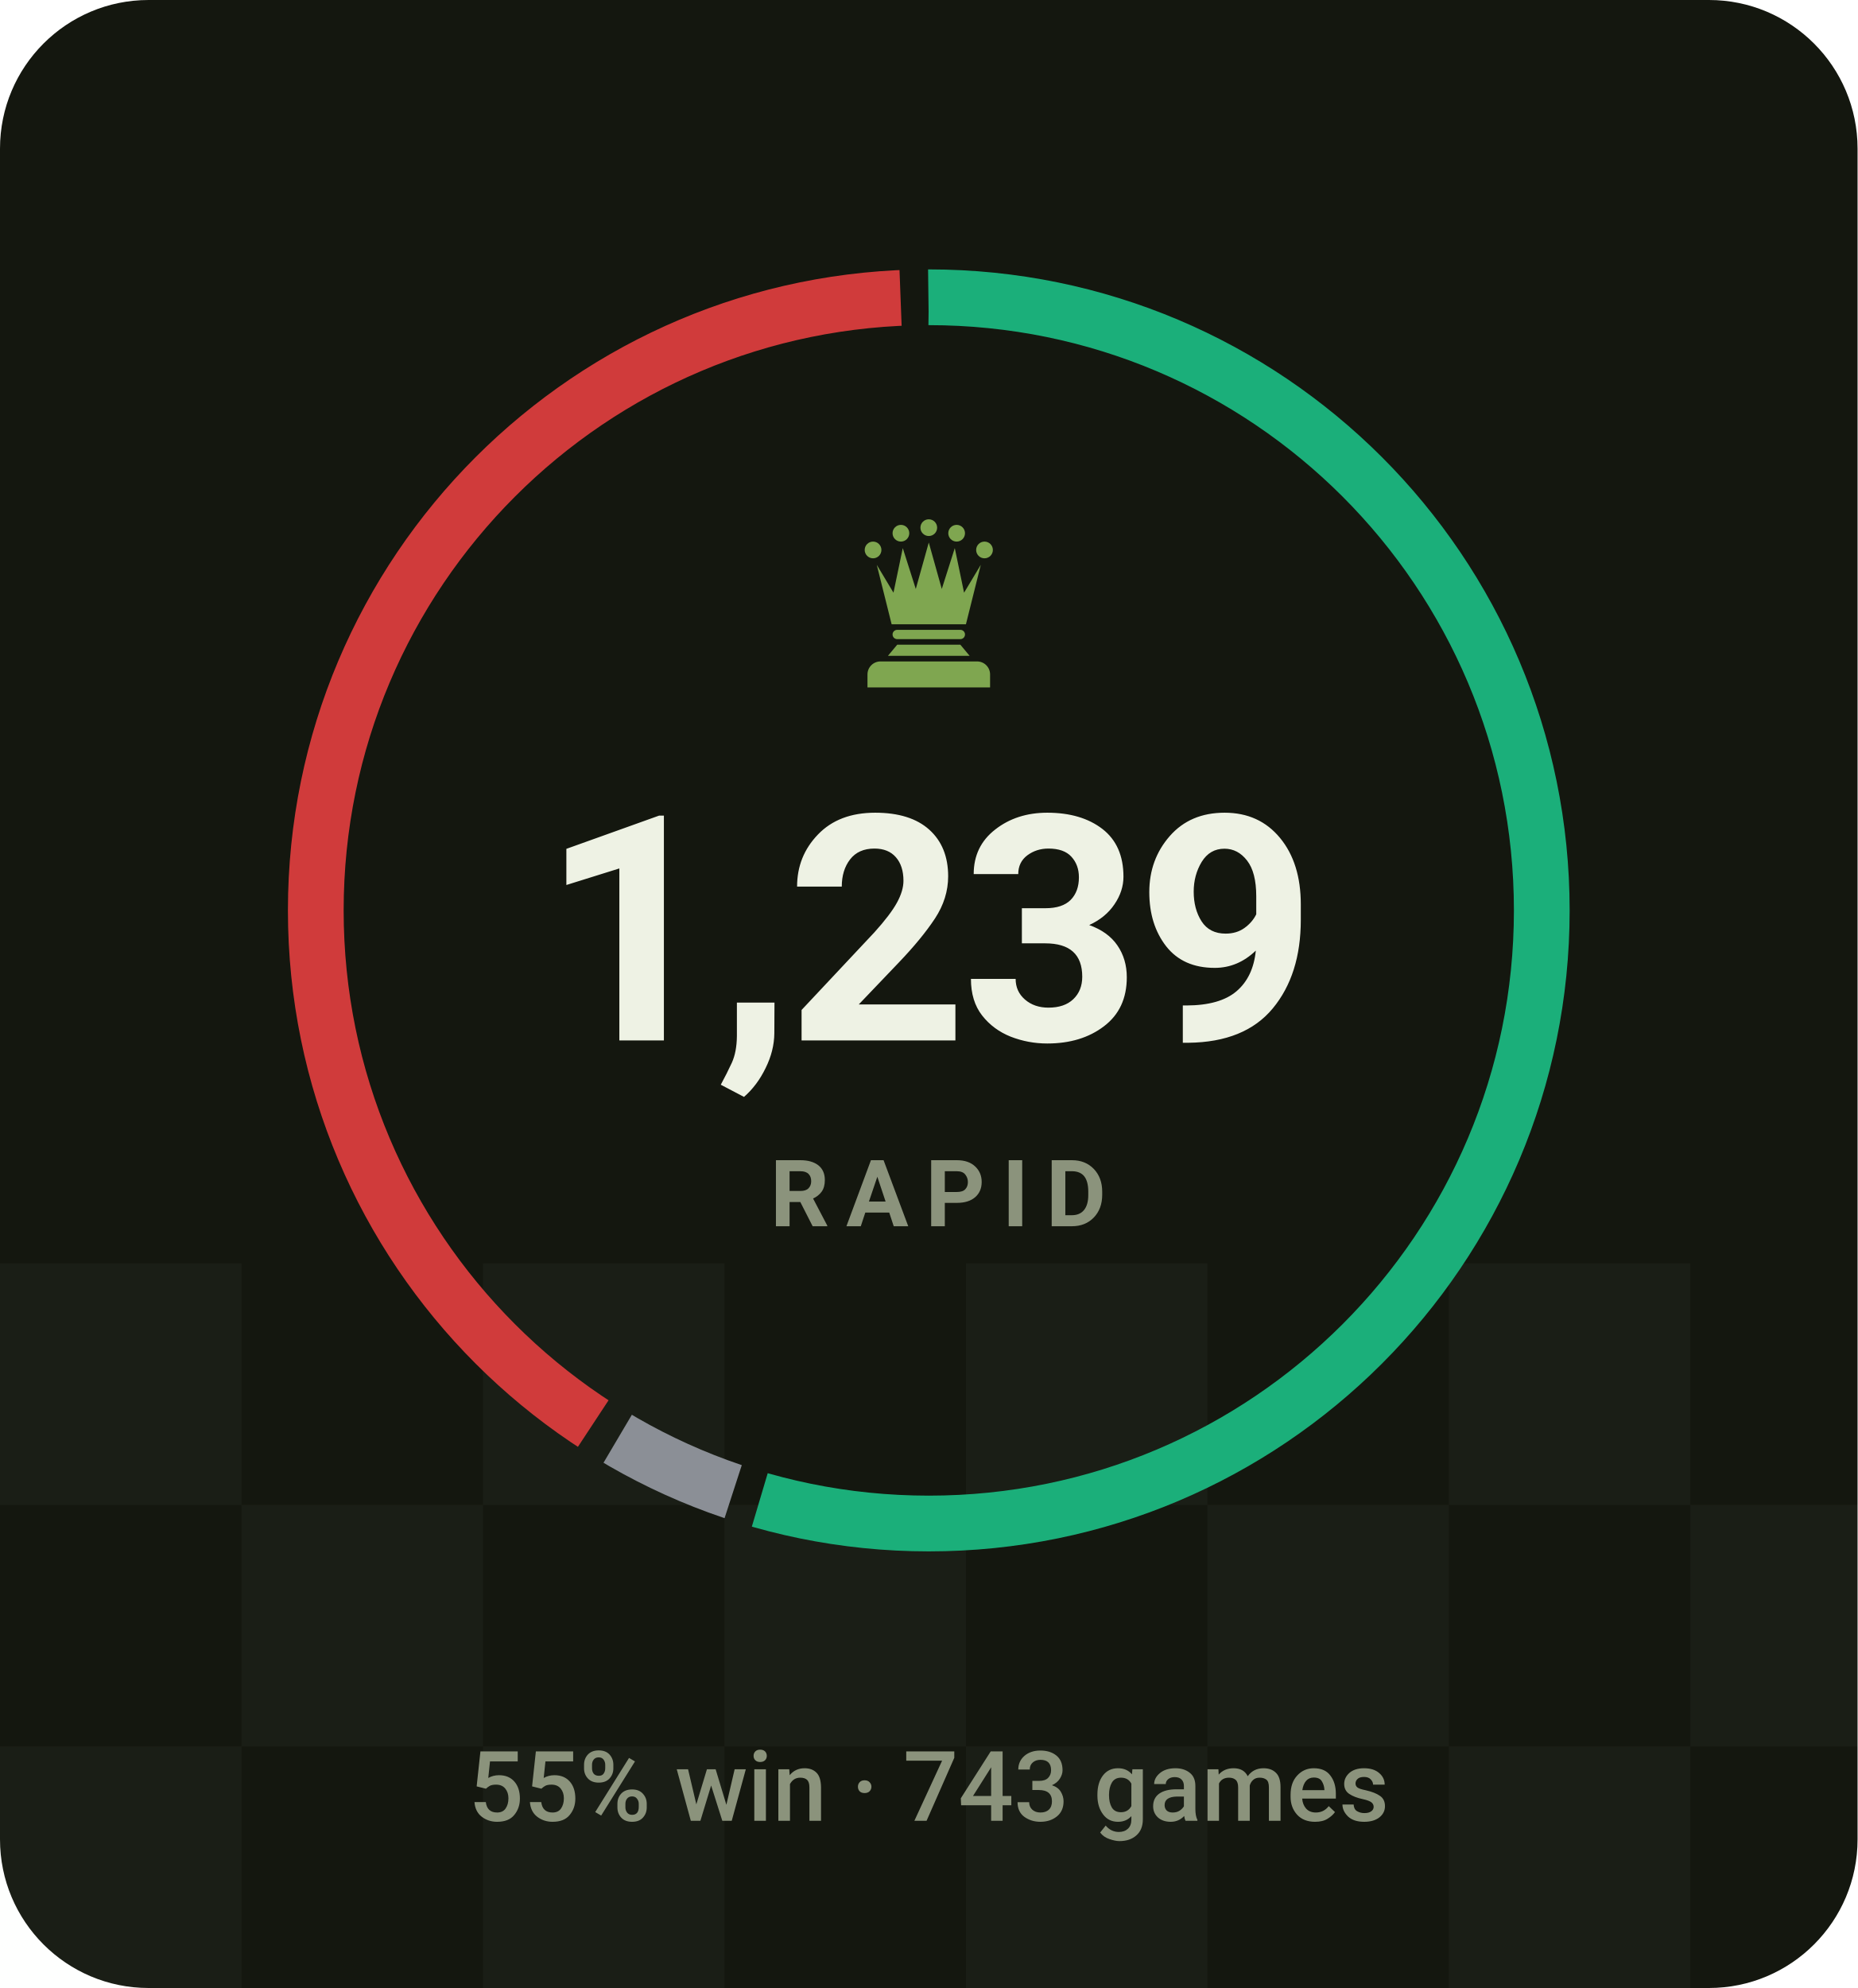
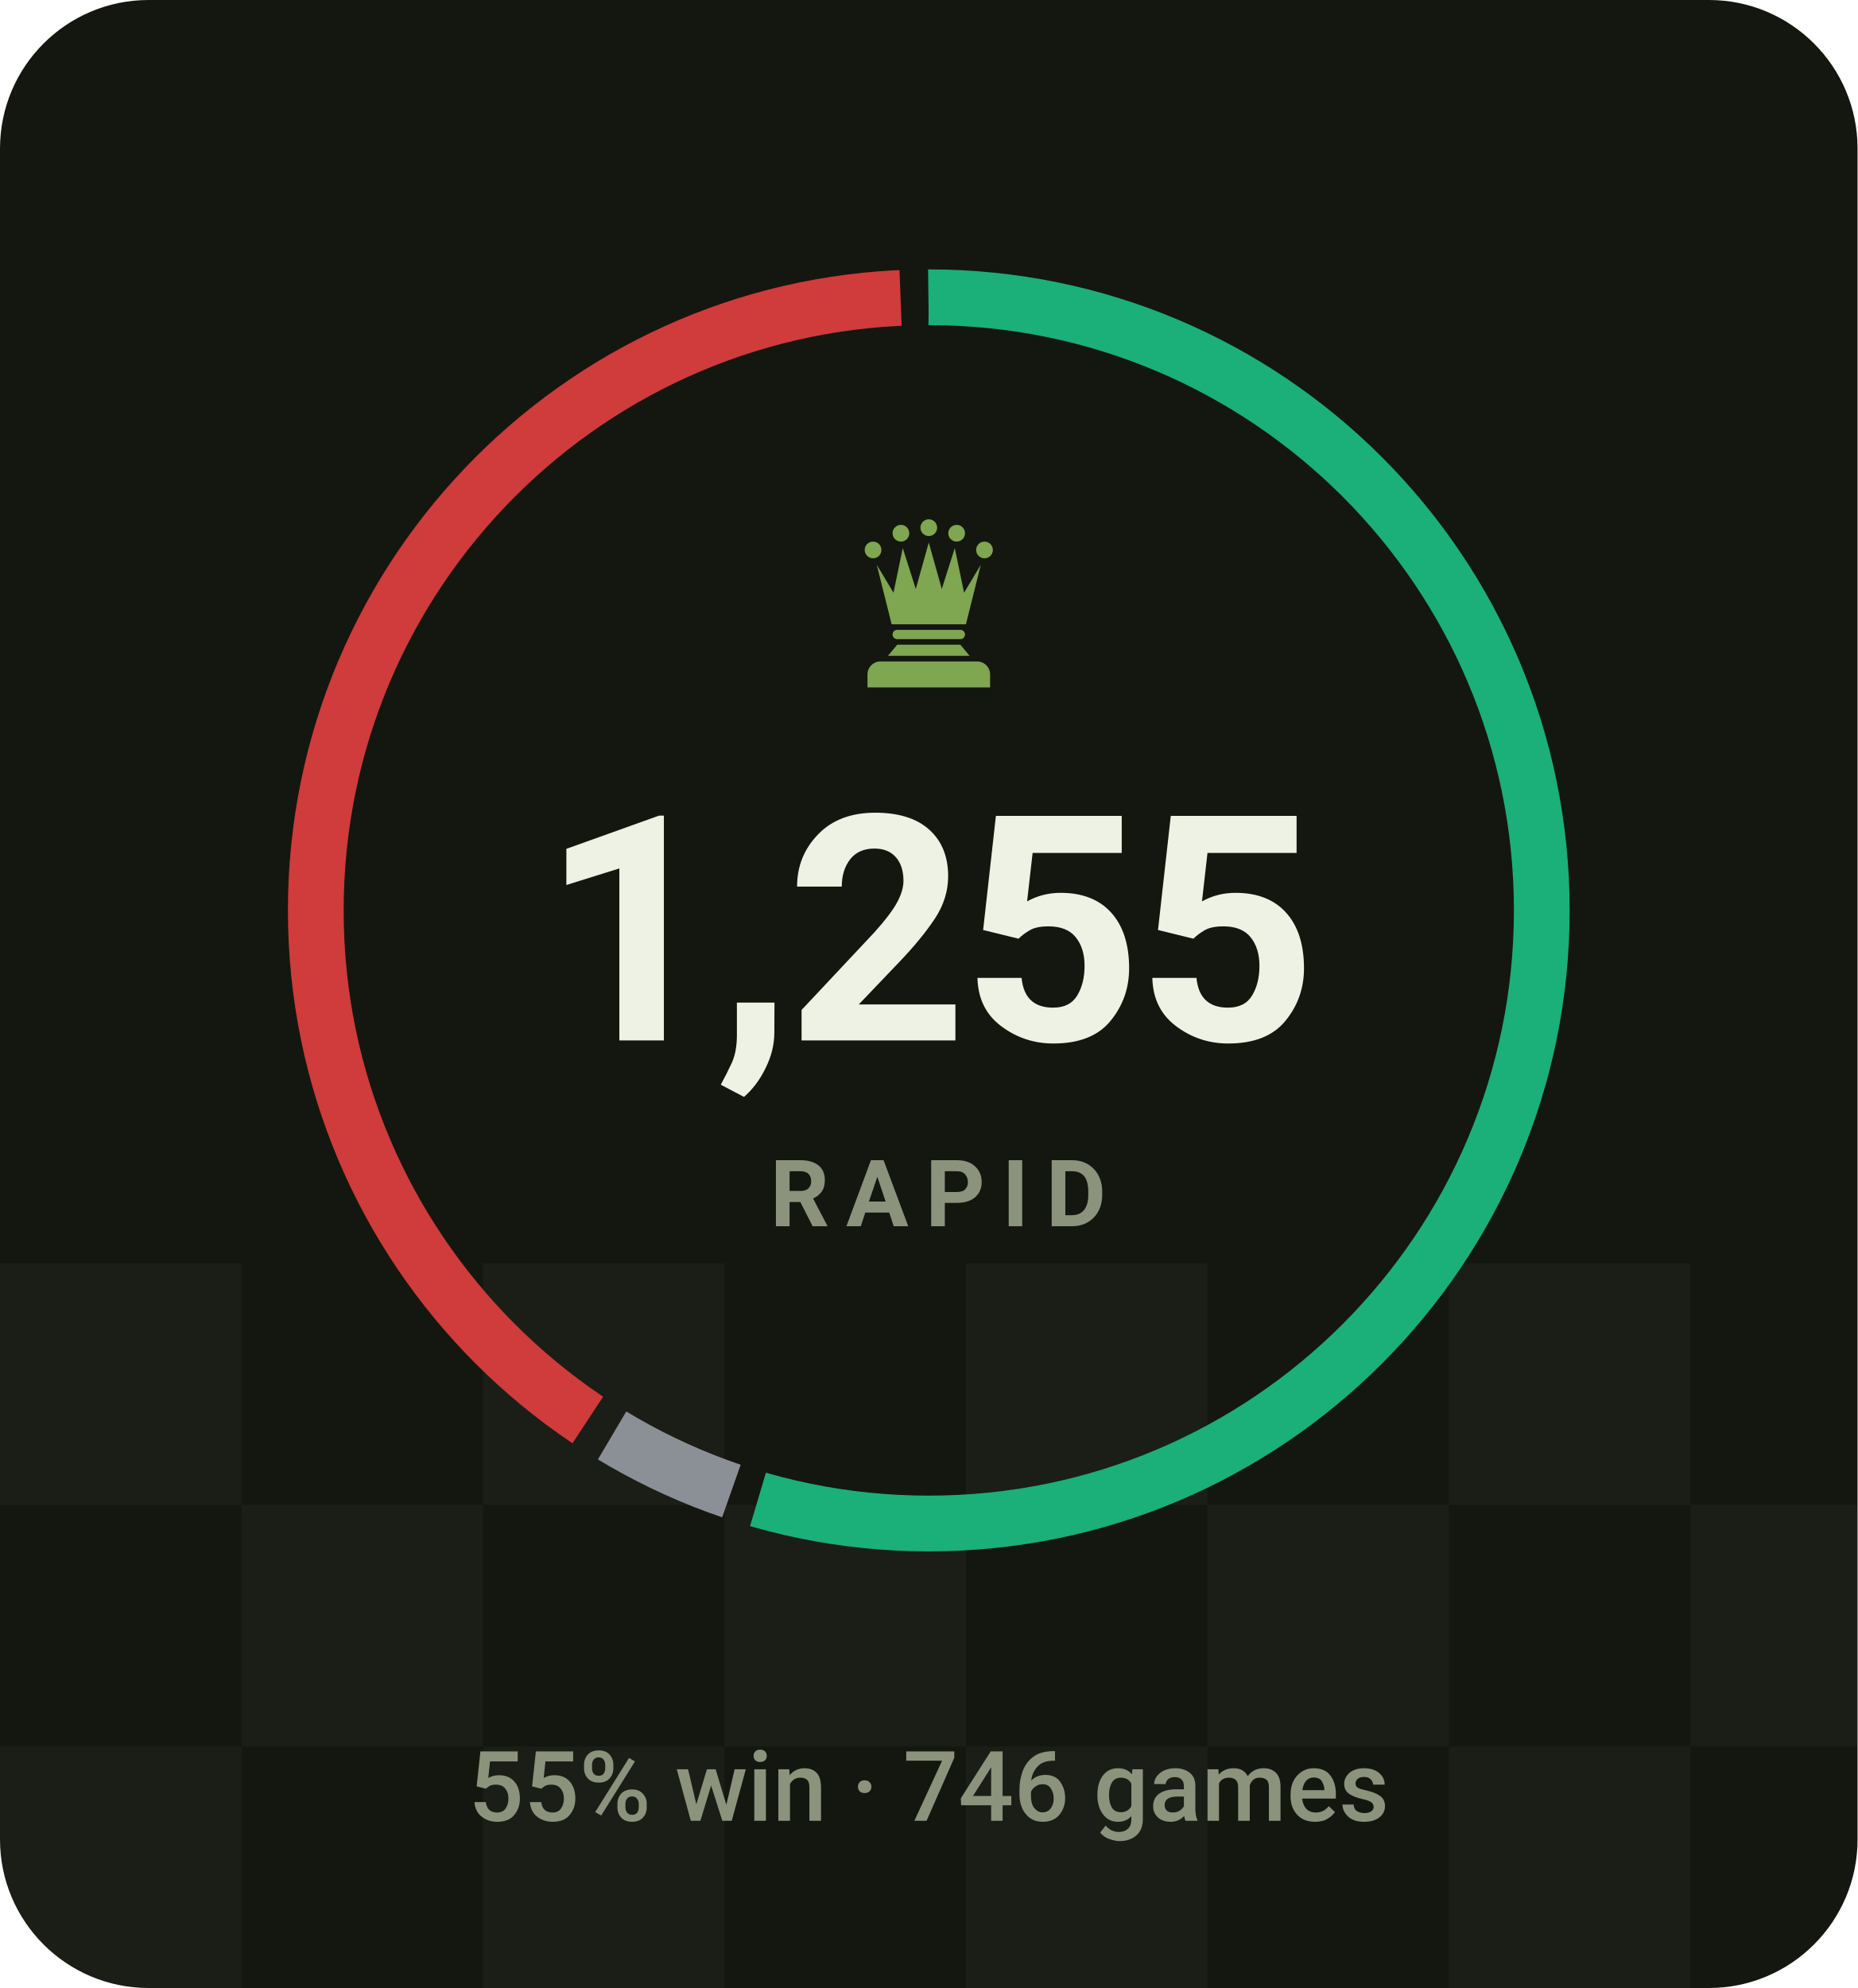
- <svg xmlns="http://www.w3.org/2000/svg" viewBox="0 0 200 214" width="200" height="214" role="img" aria-label="RAPID rating 1239, 55% win rate over 743 games">
+ <svg xmlns="http://www.w3.org/2000/svg" viewBox="0 0 200 214" width="200" height="214" role="img" aria-label="RAPID rating 1255, 55% win rate over 746 games">
  <style>svg{font-family:-apple-system,BlinkMacSystemFont,'Segoe UI',Roboto,'Helvetica Neue',Arial,sans-serif}text{fill:#eef2e4;white-space:pre}.bg{fill:#14170f}.acc{fill:#7fa650}.win{fill:#1baf7a}.draw{fill:#8b8f96}.loss{fill:#d03b3b}.lbl{font-size:10px;font-weight:600;letter-spacing:.18em;fill:#8b937c}.cap{font-size:10.5px;font-weight:500;fill:#8b937c}.num{font-family:-apple-system,BlinkMacSystemFont,'Segoe UI',Roboto,'Helvetica Neue',Arial,sans-serif;font-weight:700;letter-spacing:-.02em}.tick{font-size:9px;font-weight:500;fill:#8b937c;opacity:.75}.dl{font-size:10px;font-weight:600}.rule{stroke:#252a1c;stroke-width:1;fill:none}.grid{stroke:#252a1c;stroke-width:1;fill:none;opacity:.7}.ln{fill:none;stroke:#7fa650;stroke-width:2;stroke-linecap:round;stroke-linejoin:round}.ring{stroke:#14170f;stroke-width:2}.hollow{fill:none;stroke-width:1.5}.sq{fill:#eef2e4;opacity:.035}</style>
  <rect class="bg" width="200" height="214" rx="16" />
  <rect class="sq" x="0" y="136" width="26" height="26" />
  <rect class="sq" x="52" y="136" width="26" height="26" />
  <rect class="sq" x="104" y="136" width="26" height="26" />
  <rect class="sq" x="156" y="136" width="26" height="26" />
  <rect class="sq" x="208" y="136" width="26" height="26" />
  <rect class="sq" x="260" y="136" width="26" height="26" />
  <rect class="sq" x="26" y="162" width="26" height="26" />
  <rect class="sq" x="78" y="162" width="26" height="26" />
  <rect class="sq" x="130" y="162" width="26" height="26" />
  <rect class="sq" x="182" y="162" width="26" height="26" />
  <rect class="sq" x="234" y="162" width="26" height="26" />
  <rect class="sq" x="286" y="162" width="26" height="26" />
  <rect class="sq" x="0" y="188" width="26" height="26" />
  <rect class="sq" x="52" y="188" width="26" height="26" />
  <rect class="sq" x="104" y="188" width="26" height="26" />
  <rect class="sq" x="156" y="188" width="26" height="26" />
  <rect class="sq" x="208" y="188" width="26" height="26" />
  <rect class="sq" x="260" y="188" width="26" height="26" />
-   <circle cx="100" cy="98" r="66" fill="none" stroke="#1baf7a" stroke-width="6" stroke-dasharray="225.8 188.9" stroke-dashoffset="0.0" transform="rotate(-90 100 98)" />
-   <circle cx="100" cy="98" r="66" fill="none" stroke="#8b8f96" stroke-width="6" stroke-dasharray="13.7 400.9" stroke-dashoffset="-228.8" transform="rotate(-90 100 98)" />
-   <circle cx="100" cy="98" r="66" fill="none" stroke="#d03b3b" stroke-width="6" stroke-dasharray="166.1 248.6" stroke-dashoffset="-245.6" transform="rotate(-90 100 98)" />
+   <circle cx="100" cy="98" r="66" fill="none" stroke="#1baf7a" stroke-width="6" stroke-dasharray="226.0 188.7" stroke-dashoffset="0.0" transform="rotate(-90 100 98)" />
+   <circle cx="100" cy="98" r="66" fill="none" stroke="#8b8f96" stroke-width="6" stroke-dasharray="14.2 400.5" stroke-dashoffset="-229.0" transform="rotate(-90 100 98)" />
+   <circle cx="100" cy="98" r="66" fill="none" stroke="#d03b3b" stroke-width="6" stroke-dasharray="165.4 249.3" stroke-dashoffset="-246.3" transform="rotate(-90 100 98)" />
  <g class="acc" transform="translate(90.0,54.8) scale(0.2)">
    <circle cx="20" cy="22" r="4.5" />
    <circle cx="35" cy="13" r="4.5" />
    <circle cx="50" cy="10" r="4.5" />
    <circle cx="65" cy="13" r="4.5" />
    <circle cx="80" cy="22" r="4.5" />
    <path d="M30 62L22 30L31 45L36 21L43 43L50 18L57 43L64 21L69 45L78 30L70 62z" />
    <path d="M33 65h34a2.5 2.5 0 0 1 0 5H33a2.5 2.5 0 0 1 0-5z" />
    <path d="M33 73h34l5 6H28z" />
    <path d="M24 82h52a7 7 0 0 1 7 7v7H17v-7a7 7 0 0 1 7-7z" />
  </g>
-   <text class="num" x="100" y="112" text-anchor="middle" style="font-size:34px">1,239</text>
+   <text class="num" x="100" y="112" text-anchor="middle" style="font-size:34px">1,255</text>
  <text class="lbl" x="101" y="132" text-anchor="middle">RAPID</text>
-   <text class="cap" x="100" y="196" text-anchor="middle">55% win · 743 games</text>
+   <text class="cap" x="100" y="196" text-anchor="middle">55% win · 746 games</text>
</svg>
